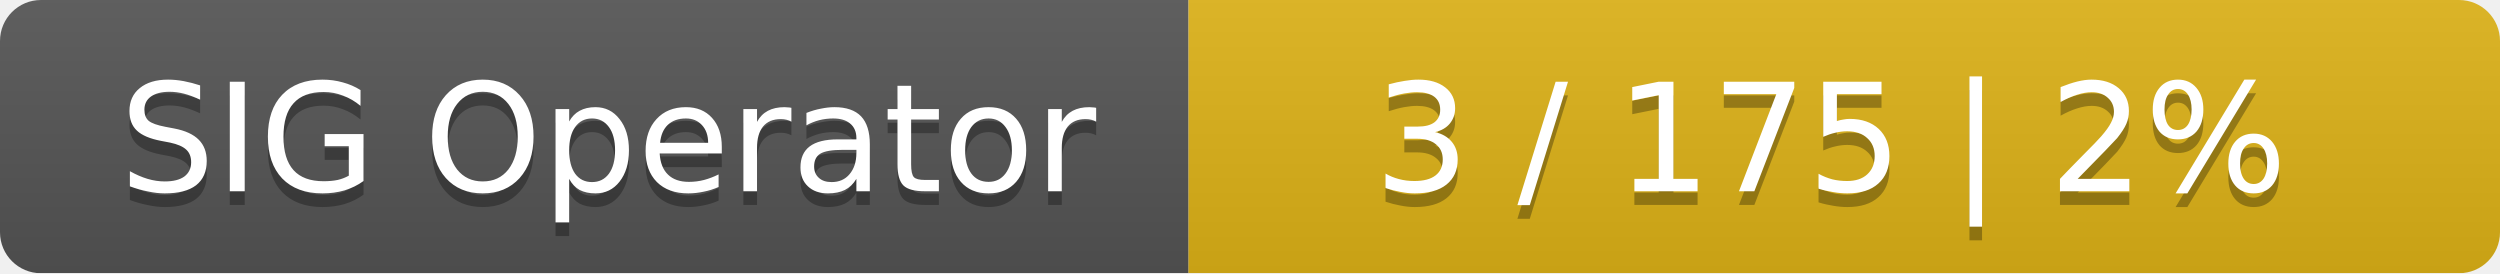
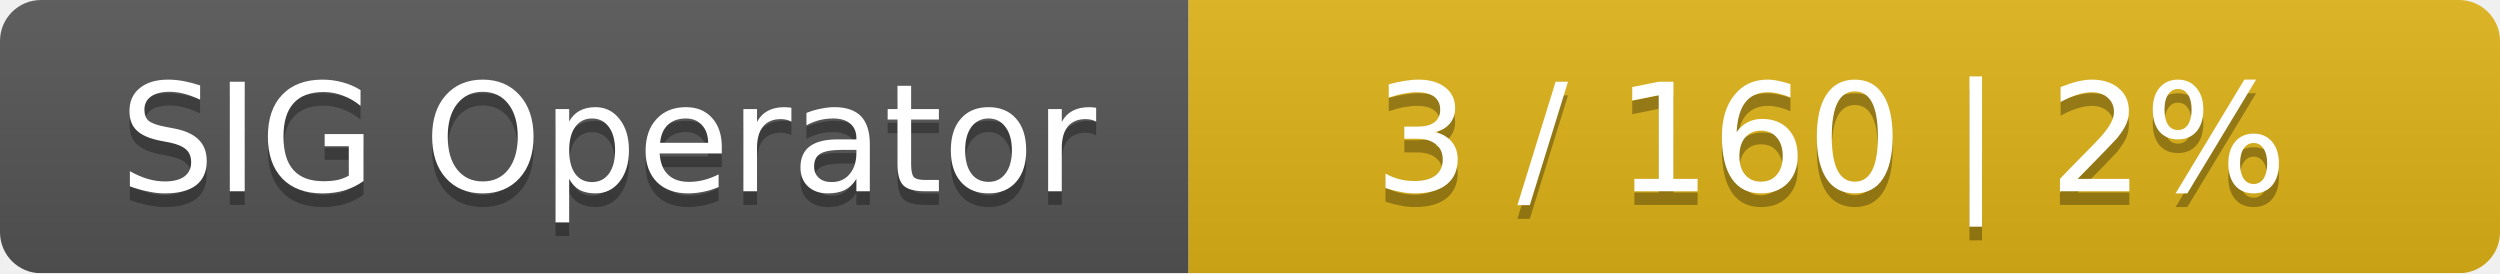
<svg xmlns="http://www.w3.org/2000/svg" width="183" height="20">
  <linearGradient id="smooth" x2="0" y2="100%">
    <stop offset="0" stop-color="#bbb" stop-opacity=".1" />
    <stop offset="1" stop-opacity=".1" />
  </linearGradient>
  <mask id="round">
    <rect width="183" height="20" rx="3" fill="#fff" />
  </mask>
  <g mask="url(#round)">
    <rect width="87" height="20" fill="#555" />
    <rect x="87" width="96" height="20" fill="#dfb317" />
    <rect width="183" height="20" fill="url(#smooth)" />
  </g>
  <g fill="#fff" text-anchor="middle" font-family="DejaVu Sans,Verdana,Geneva,sans-serif" font-size="11">
    <text x="44.5" y="15" fill="#010101" fill-opacity=".3">SIG Operator</text>
    <text x="44.5" y="14">SIG Operator</text>
-     <text x="134" y="15" fill="#010101" fill-opacity=".3">3 / 175    |    2%</text>
-     <text x="134" y="14">3 / 175    |    2%</text>
+     <text x="134" y="15" fill="#010101" fill-opacity=".3">3 / 160    |    2%</text>
+     <text x="134" y="14">3 / 160    |    2%</text>
  </g>
</svg>
